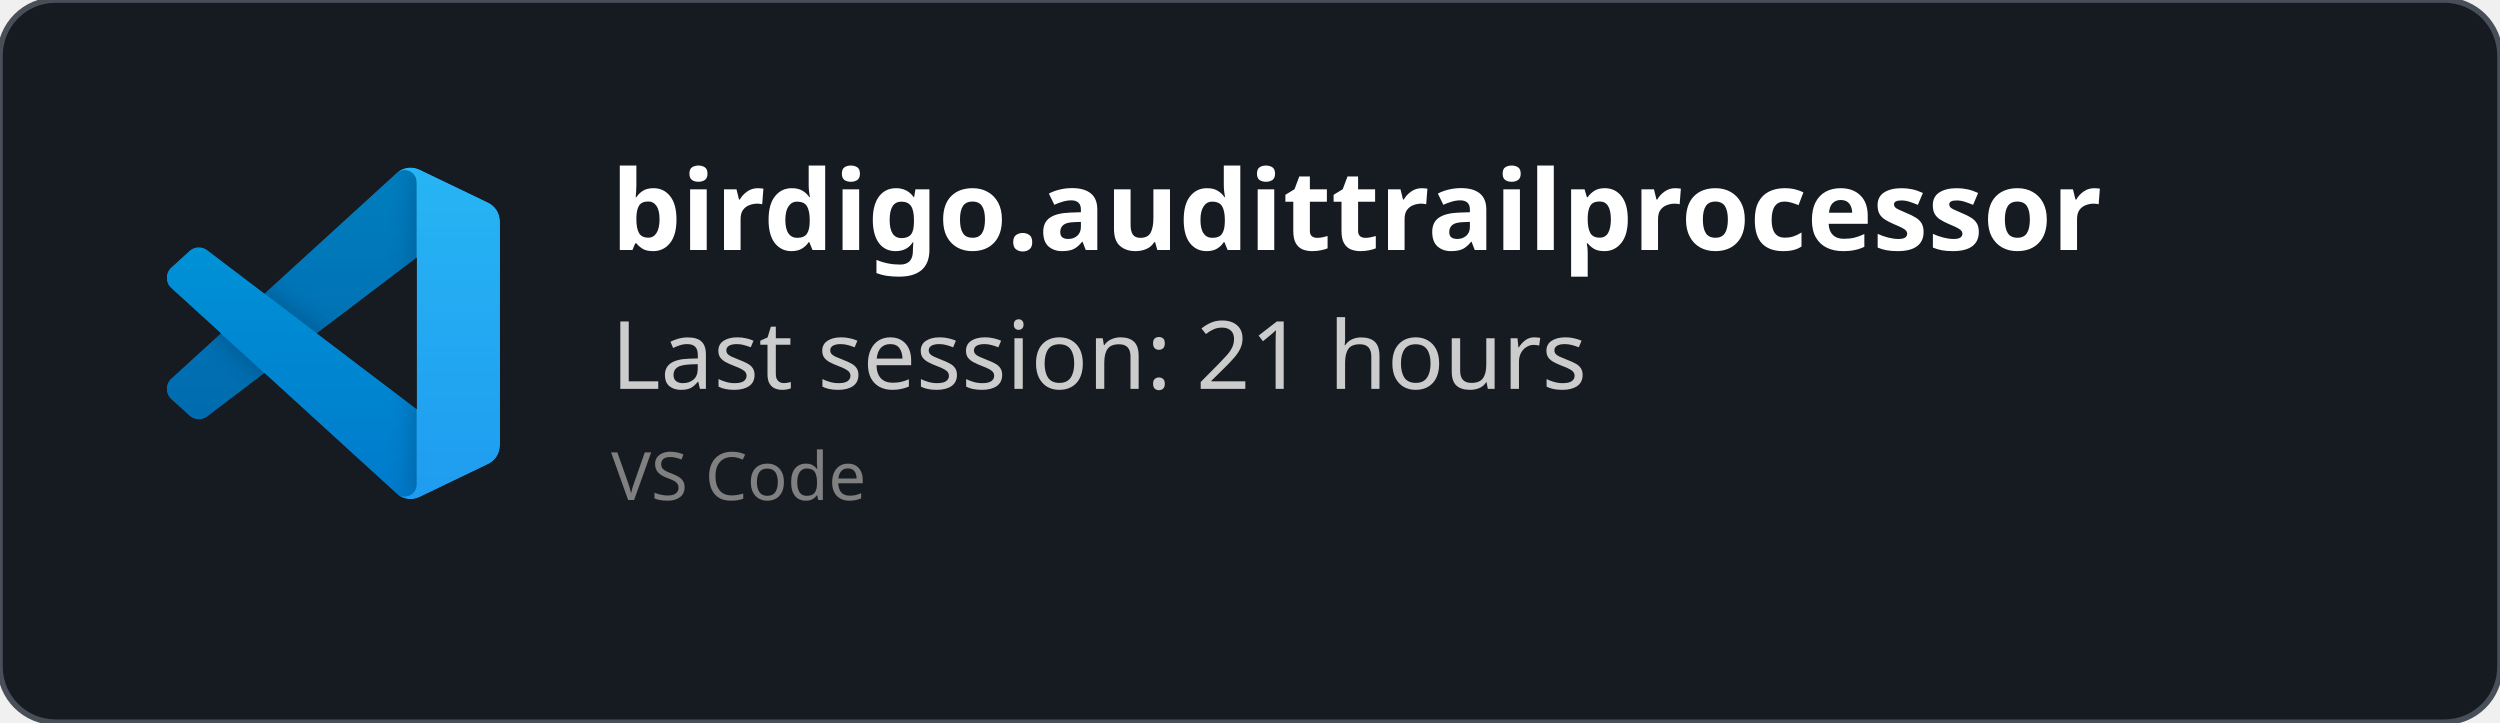
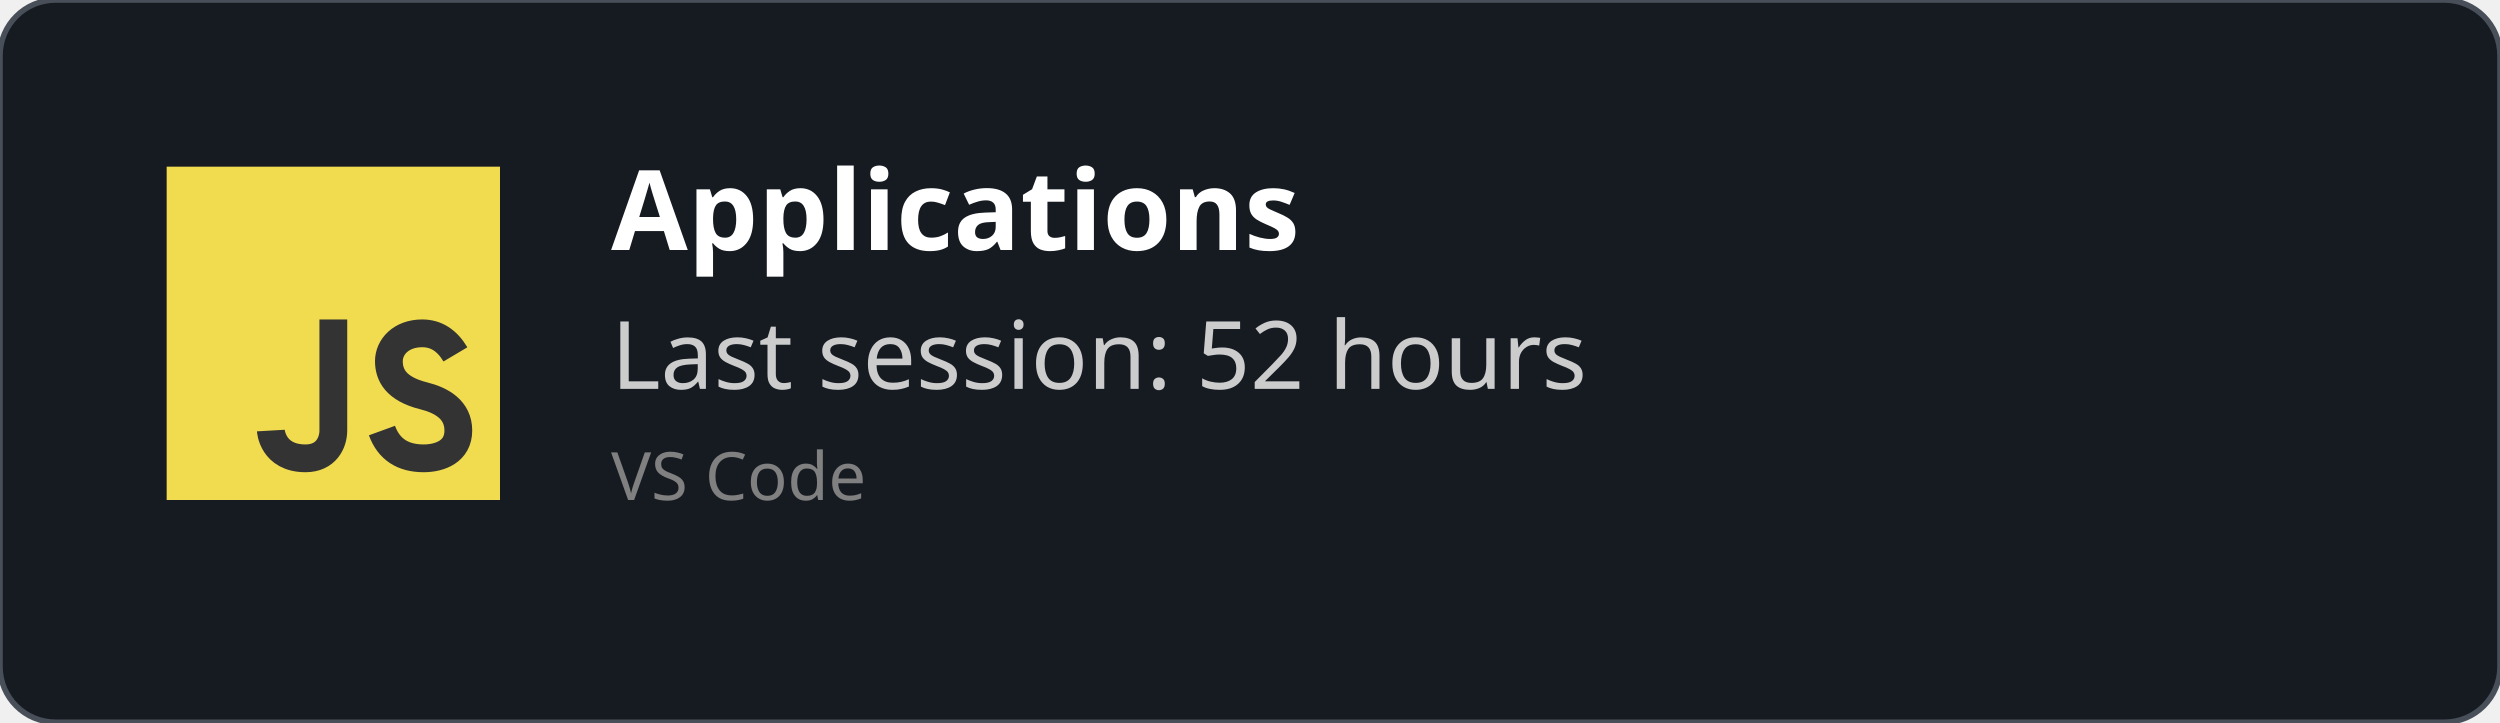
<svg xmlns="http://www.w3.org/2000/svg" width="450" height="130" viewBox="0 0 450 130" fill="none" role="img">
  <style>
    *{
        font-family: 'Segoe UI', Ubuntu, monospace
    }
    </style>
  <defs>
    <clipPath id="horizontalClip" x="20" y="20" width="500" height="200">
      <rect x="90" y="20" width="300" height="50" />
    </clipPath>
  </defs>
  <rect width="450" height="130" fill="rgba(22,27,34)" stroke="#484f58" stroke-width="1" fill-opacity="1" stroke-opacity="1" x="0" y="0" rx="10px" ry="10px">
    </rect>
-   <svg width="60" height="60" x="30" y="30" viewBox="0 0 100 100" fill="none" id="vscode">
-     <mask id="mask0" mask-type="alpha" maskUnits="userSpaceOnUse" x="0" y="0" width="100" height="100">
-       <path fill-rule="evenodd" clip-rule="evenodd" d="M70.912 99.317C72.487 99.931 74.283 99.891 75.873 99.126L96.461 89.22C98.624 88.179 100 85.989 100 83.587V16.413C100 14.011 98.624 11.822 96.461 10.781L75.873 0.874C73.786 -0.13 71.345 0.116 69.513 1.447C69.252 1.637 69.003 1.849 68.769 2.083L29.355 38.041L12.187 25.01C10.589 23.797 8.354 23.896 6.869 25.246L1.363 30.255C-0.453 31.906 -0.455 34.763 1.359 36.417L16.247 50L1.359 63.583C-0.455 65.237 -0.453 68.094 1.363 69.745L6.869 74.754C8.354 76.104 10.589 76.204 12.187 74.99L29.355 61.959L68.769 97.917C69.392 98.541 70.125 99.01 70.912 99.317ZM75.015 27.299L45.109 50L75.015 72.701V27.299Z" fill="white" />
-     </mask>
-     <g mask="url(#mask0)">
-       <path d="M96.461 10.796L75.857 0.876C73.472 -0.273 70.622 0.212 68.75 2.083L1.299 63.583C-0.516 65.237 -0.514 68.094 1.303 69.745L6.813 74.754C8.298 76.104 10.535 76.204 12.134 74.99L93.361 13.37C96.086 11.303 100 13.246 100 16.667V16.427C100 14.027 98.625 11.838 96.461 10.796Z" fill="#0065A9" />
-       <g filter="url(#filter0_d)">
-         <path d="M96.461 89.204L75.857 99.124C73.472 100.273 70.622 99.788 68.75 97.917L1.299 36.417C-0.516 34.763 -0.514 31.906 1.303 30.255L6.813 25.246C8.298 23.896 10.535 23.796 12.134 25.009L93.361 86.63C96.086 88.697 100 86.754 100 83.333V83.573C100 85.974 98.625 88.162 96.461 89.204Z" fill="#007ACC" />
-       </g>
-       <g filter="url(#filter1_d)">
-         <path d="M75.858 99.126C73.472 100.274 70.622 99.788 68.75 97.917C71.056 100.223 75 98.59 75 95.328V4.672C75 1.41 71.056 -0.223 68.75 2.083C70.622 0.211 73.472 -0.274 75.858 0.874L96.459 10.781C98.623 11.822 100 14.011 100 16.413V83.587C100 85.989 98.623 88.179 96.459 89.22L75.858 99.126Z" fill="#1F9CF0" />
-       </g>
-       <g style="mix-blend-mode:overlay" opacity="0.25">
-         <path fill-rule="evenodd" clip-rule="evenodd" d="M70.851 99.317C72.426 99.931 74.222 99.891 75.812 99.126L96.4 89.22C98.563 88.179 99.939 85.989 99.939 83.587V16.413C99.939 14.011 98.564 11.822 96.4 10.781L75.812 0.874C73.725 -0.13 71.284 0.116 69.453 1.447C69.191 1.637 68.942 1.849 68.708 2.083L29.294 38.041L12.126 25.01C10.528 23.796 8.293 23.896 6.809 25.246L1.302 30.255C-0.513 31.906 -0.515 34.763 1.298 36.417L16.186 50L1.298 63.583C-0.515 65.237 -0.513 68.094 1.302 69.745L6.809 74.754C8.293 76.104 10.528 76.204 12.126 74.99L29.294 61.959L68.708 97.917C69.332 98.54 70.064 99.01 70.851 99.317ZM74.954 27.299L45.048 50L74.954 72.701V27.299Z" fill="url(#paint0_linear)" />
-       </g>
+   <svg width="60px" height="60px" x="30" y="30" viewBox="0 0 24 24" id="js">
+     <g fill="none" fill-rule="evenodd">
+       <rect width="24" height="24" fill="#F1DC50" />
+       <path stroke="#333" stroke-width="2" d="M12,11 C12,15.749 12,18.416 12,19 C12,19.876 11.477,21 10,21 C7.615,21 7.5,19 7.5,19 M20.79,13.516 C20.19,12.505 19.394,12 18.404,12 C16.856,12 16,13 16,14 C16,15 16.5,16 18.508,16.5 C19.786,16.818 21,17.5 21,19 C21,20.5 19.685,21 18.5,21 C16.986,21 15.986,20.333 15.5,19" />
    </g>
-     <defs>
-       <filter id="filter0_d" x="-8.394" y="15.829" width="116.727" height="92.246" filterUnits="userSpaceOnUse" color-interpolation-filters="sRGB">
-         <feFlood flood-opacity="0" result="BackgroundImageFix" />
-         <feColorMatrix in="SourceAlpha" type="matrix" values="0 0 0 0 0 0 0 0 0 0 0 0 0 0 0 0 0 0 127 0" />
-         <feOffset />
-         <feGaussianBlur stdDeviation="4.167" />
-         <feColorMatrix type="matrix" values="0 0 0 0 0 0 0 0 0 0 0 0 0 0 0 0 0 0 0.25 0" />
-         <feBlend mode="overlay" in2="BackgroundImageFix" result="effect1_dropShadow" />
-         <feBlend mode="normal" in="SourceGraphic" in2="effect1_dropShadow" result="shape" />
-       </filter>
-       <filter id="filter1_d" x="60.417" y="-8.076" width="47.917" height="116.151" filterUnits="userSpaceOnUse" color-interpolation-filters="sRGB">
-         <feFlood flood-opacity="0" result="BackgroundImageFix" />
-         <feColorMatrix in="SourceAlpha" type="matrix" values="0 0 0 0 0 0 0 0 0 0 0 0 0 0 0 0 0 0 127 0" />
-         <feOffset />
-         <feGaussianBlur stdDeviation="4.167" />
-         <feColorMatrix type="matrix" values="0 0 0 0 0 0 0 0 0 0 0 0 0 0 0 0 0 0 0.25 0" />
-         <feBlend mode="overlay" in2="BackgroundImageFix" result="effect1_dropShadow" />
-         <feBlend mode="normal" in="SourceGraphic" in2="effect1_dropShadow" result="shape" />
-       </filter>
-       <linearGradient id="paint0_linear" x1="49.939" y1="0.258" x2="49.939" y2="99.742" gradientUnits="userSpaceOnUse">
-         <stop stop-color="white" />
-         <stop offset="1" stop-color="white" stop-opacity="0" />
-       </linearGradient>
-     </defs>
  </svg>
  <text x="110" y="45" font-size="20" clip-path="url(#horizontalClip)" font-weight="bold" font-family="Ubuntu" fill="white">
-     birdigo.audittrailprocessor
+     Applications
    </text>
  <text x="110" y="70" font-size="17px" font-family="Ubuntu" fill="#ccc">
-     Last session: 21 hours
+     Last session: 52 hours
    </text>
  <text x="110" y="90" font-size="12px" font-family="Ubuntu" fill="grey">
    VS Code
    </text>
</svg>
